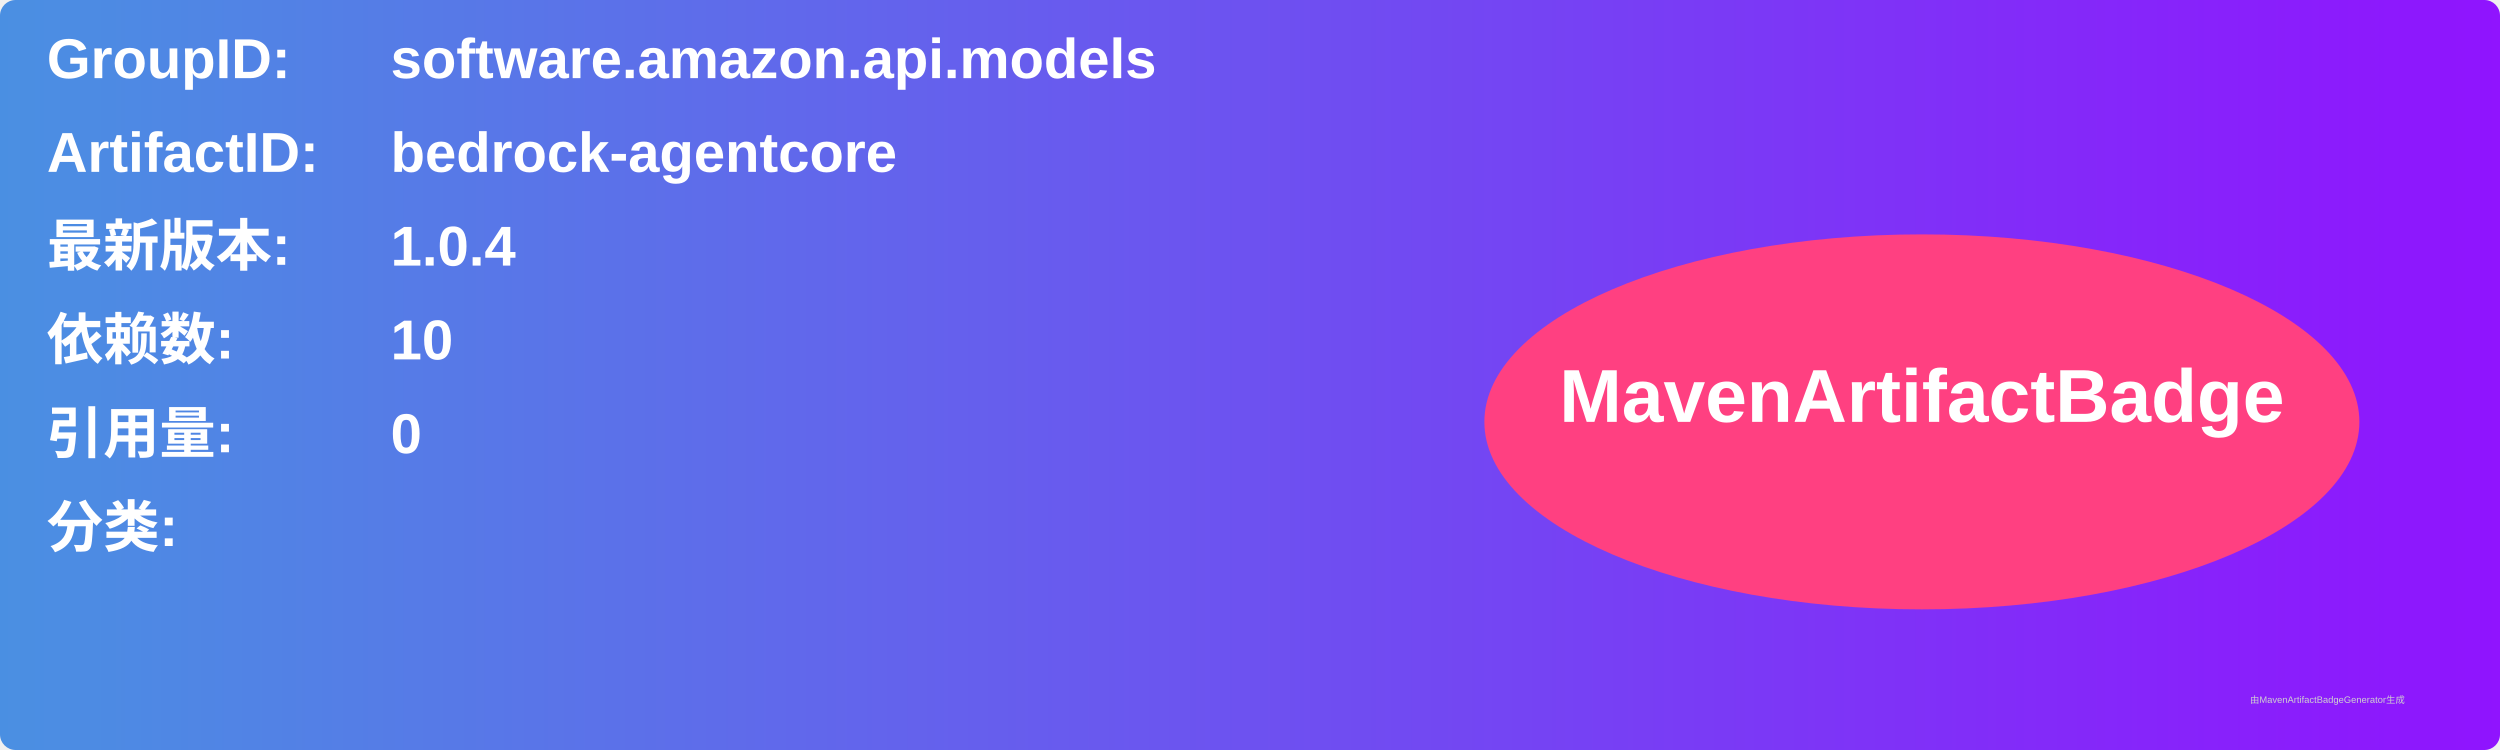
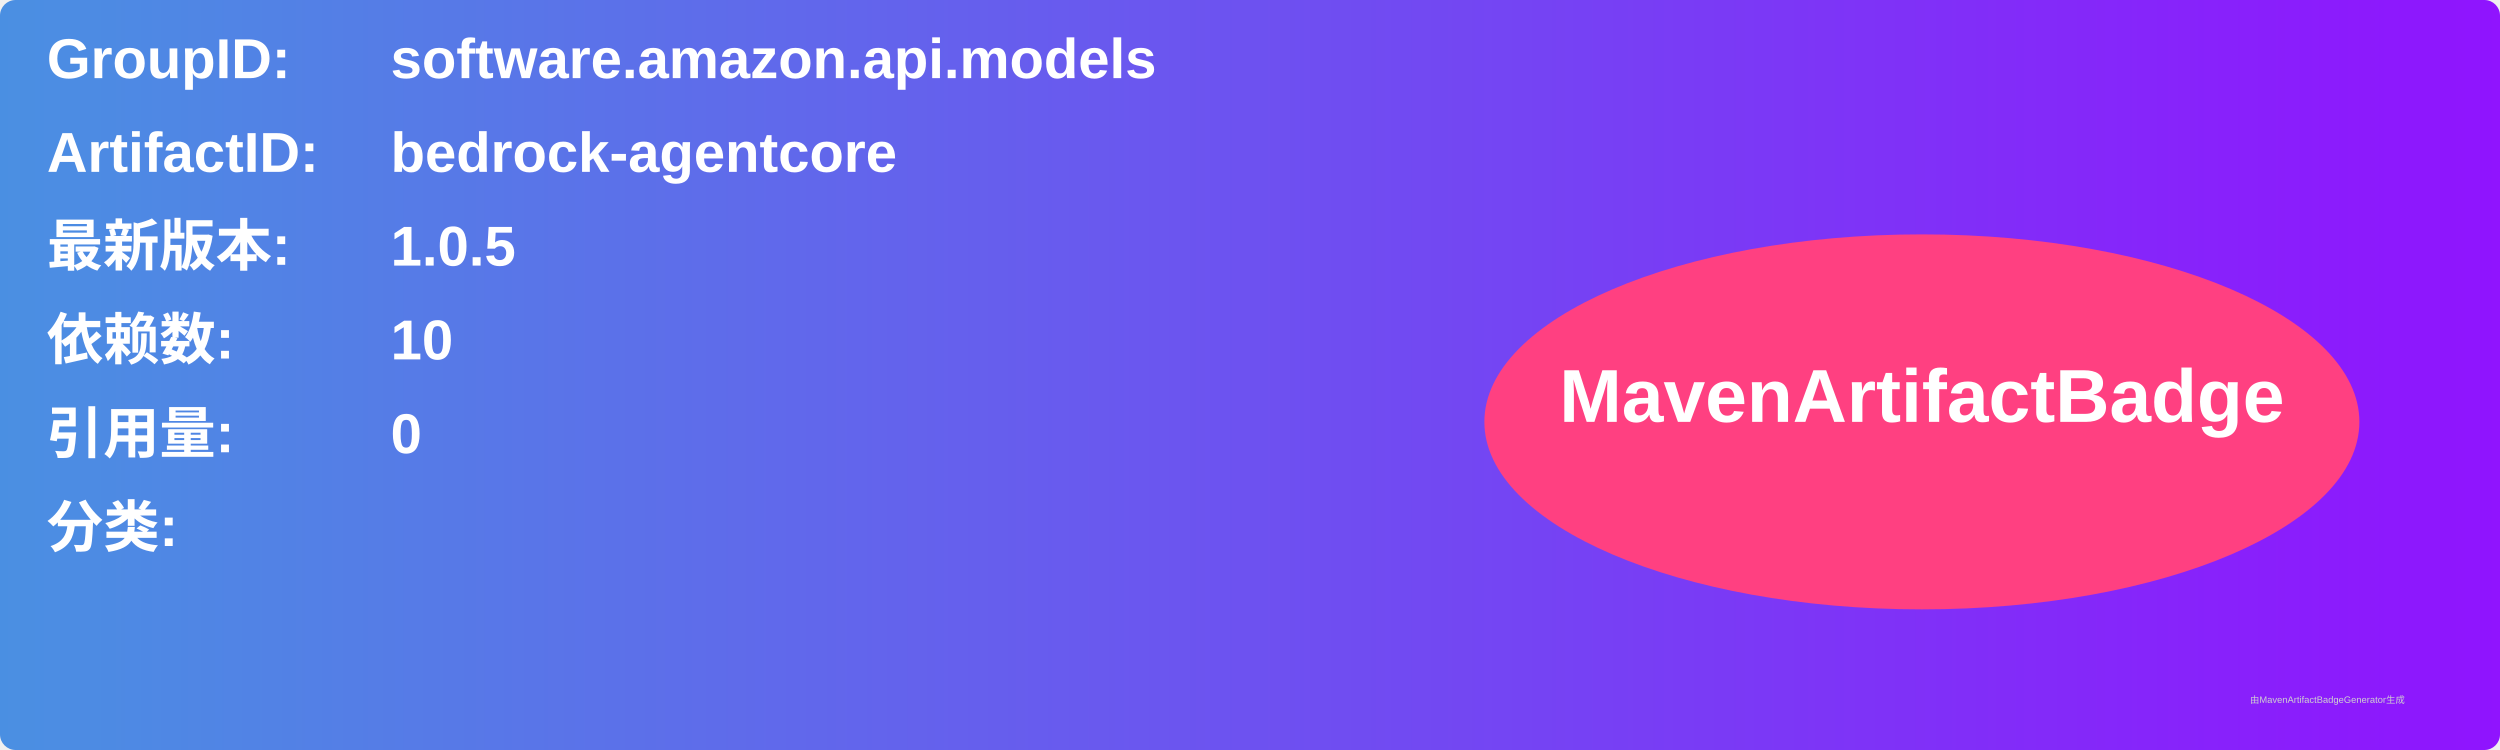
<svg xmlns="http://www.w3.org/2000/svg" width="800" height="240" viewBox="0 0 800 240">
  <linearGradient id="grad" x1="0%" y1="0%" x2="100%" y2="0%">
    <stop offset="0%" stop-color="#4a90e2" />
    <stop offset="100%" stop-color="#9013fe" />
  </linearGradient>
  <rect width="100%" height="100%" rx="5" ry="5" fill="url(#grad)" />
  <g transform="translate(15, 15)">
    <text x="0" y="10" font-family="Arial" font-size="18" fill="white" font-weight="bold" width="260">GroupID:</text>
    <text x="110" y="10" font-family="Arial" font-size="18" fill="white" font-weight="bold" width="460">software.amazon.api.models</text>
    <text x="0" y="40" font-family="Arial" font-size="18" fill="white" font-weight="bold" width="260">ArtifactID:</text>
    <text x="110" y="40" font-family="Arial" font-size="18" fill="white" font-weight="bold" width="460">bedrock-agentcore</text>
    <text x="0" y="70" font-family="Arial" font-size="18" fill="white" font-weight="bold">最新版本:</text>
    <text x="110" y="70" font-family="Arial" font-size="18" fill="white" font-weight="bold">
-       <tspan font-weight="bold">1.0.4</tspan>
+       <tspan font-weight="bold">1.0.5</tspan>
    </text>
    <text x="0" y="100" font-family="Arial" font-size="18" fill="white" font-weight="bold">依赖数: </text>
    <text x="110" y="100" font-family="Arial" font-size="18" fill="white">
      <tspan font-weight="bold">10</tspan>
    </text>
    <text x="0" y="130" font-family="Arial" font-size="18" fill="white" font-weight="bold">引用量: </text>
    <text x="110" y="130" font-family="Arial" font-size="18" fill="white">
      <tspan font-weight="bold">0</tspan>
    </text>
    <text x="0" y="160" font-family="Arial" font-size="18" fill="white" font-weight="bold">分类:</text>
    <text x="10" y="190" font-family="Arial" font-size="10" fill="white">
      <tspan font-weight="bold" />
    </text>
    <ellipse cx="600" cy="120" rx="140" ry="60" fill="#ff4081" />
    <text x="600" y="120" text-anchor="middle" font-family="Arial" font-size="24" fill="white" font-weight="bold">MavenArtifactBadge</text>
  </g>
  <text x="720" y="225" font-family="Arial" font-size="3" fill="#d0d0d0">由MavenArtifactBadgeGenerator生成</text>
</svg>
